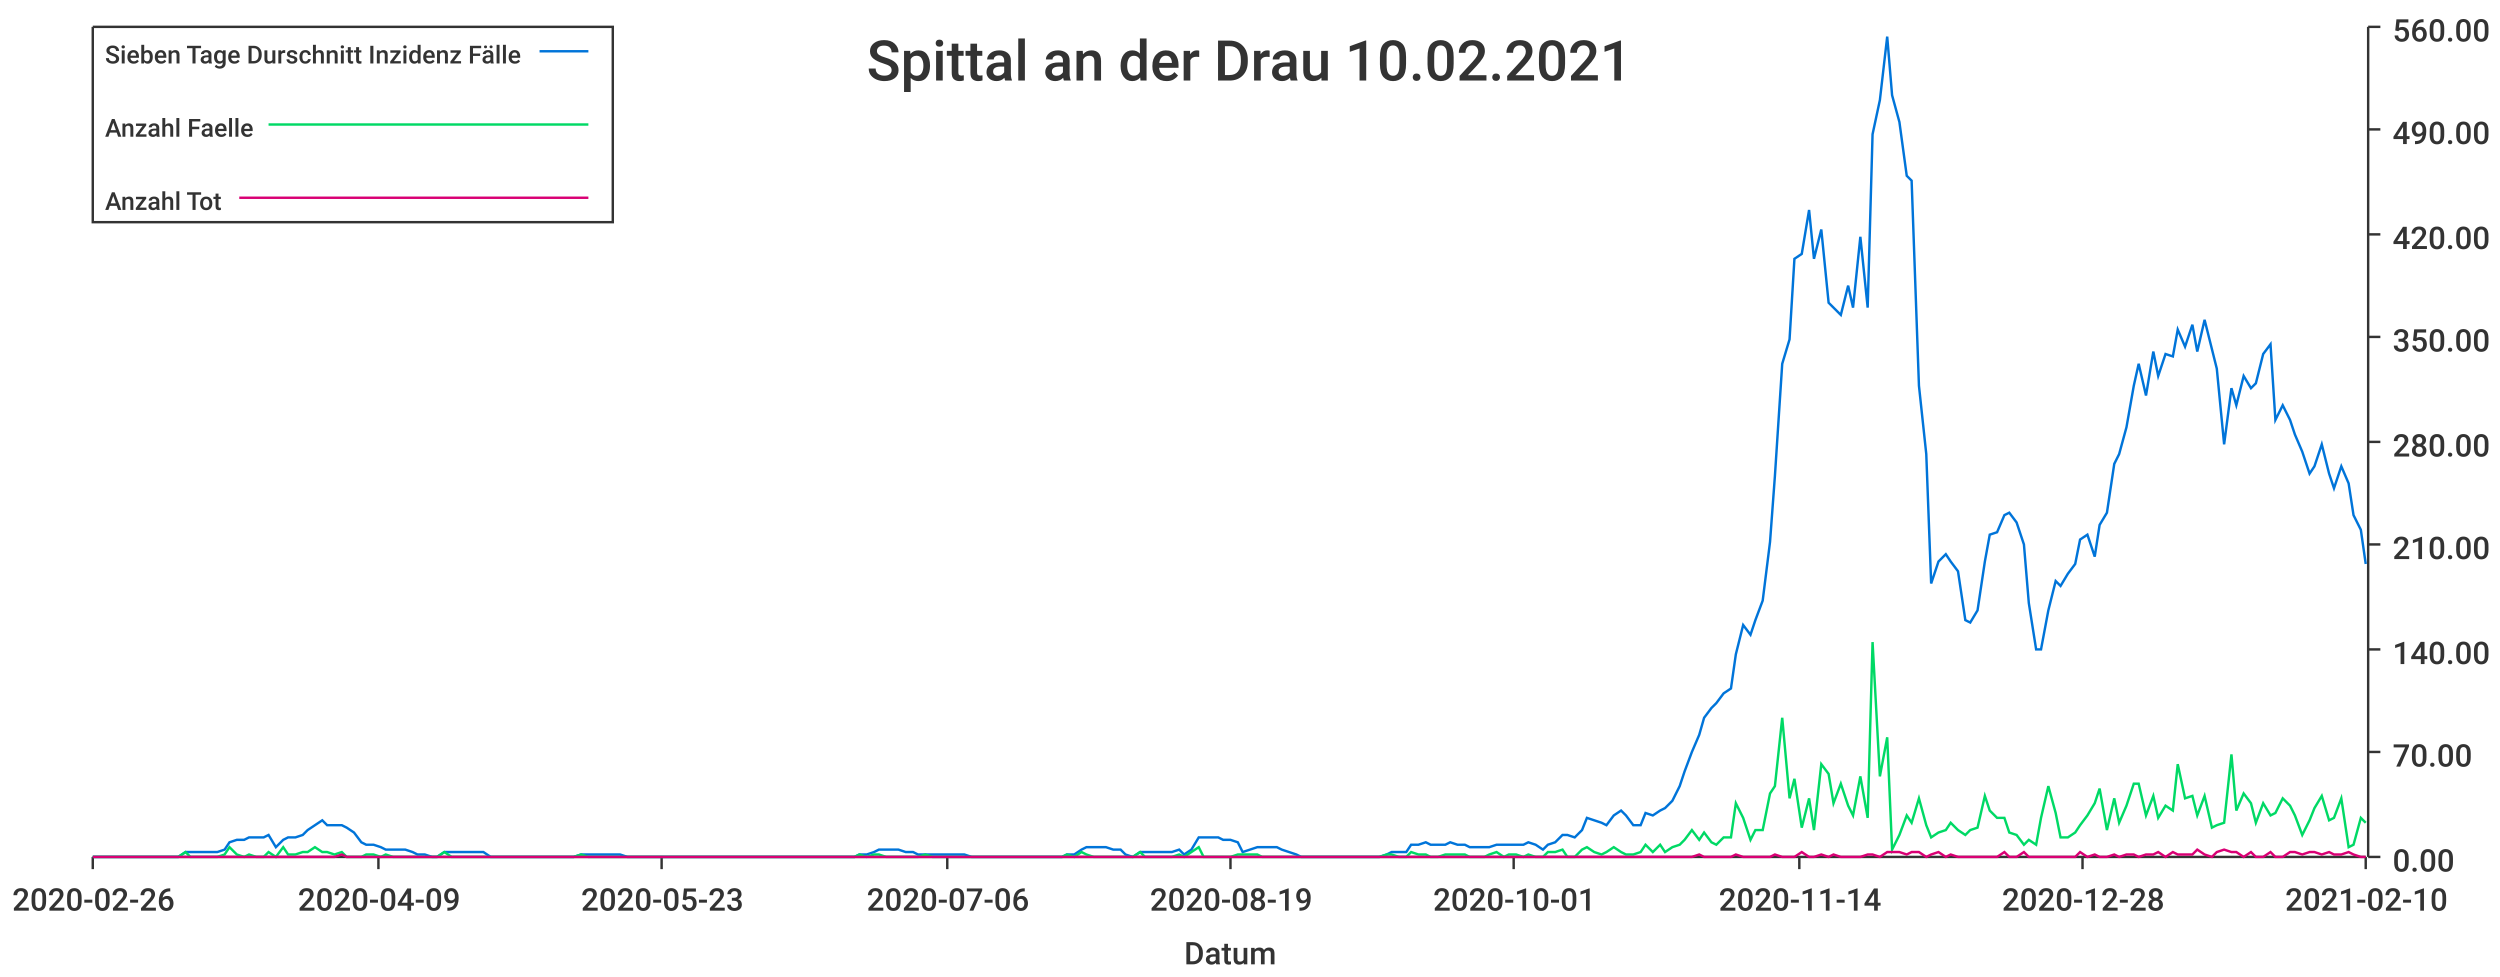
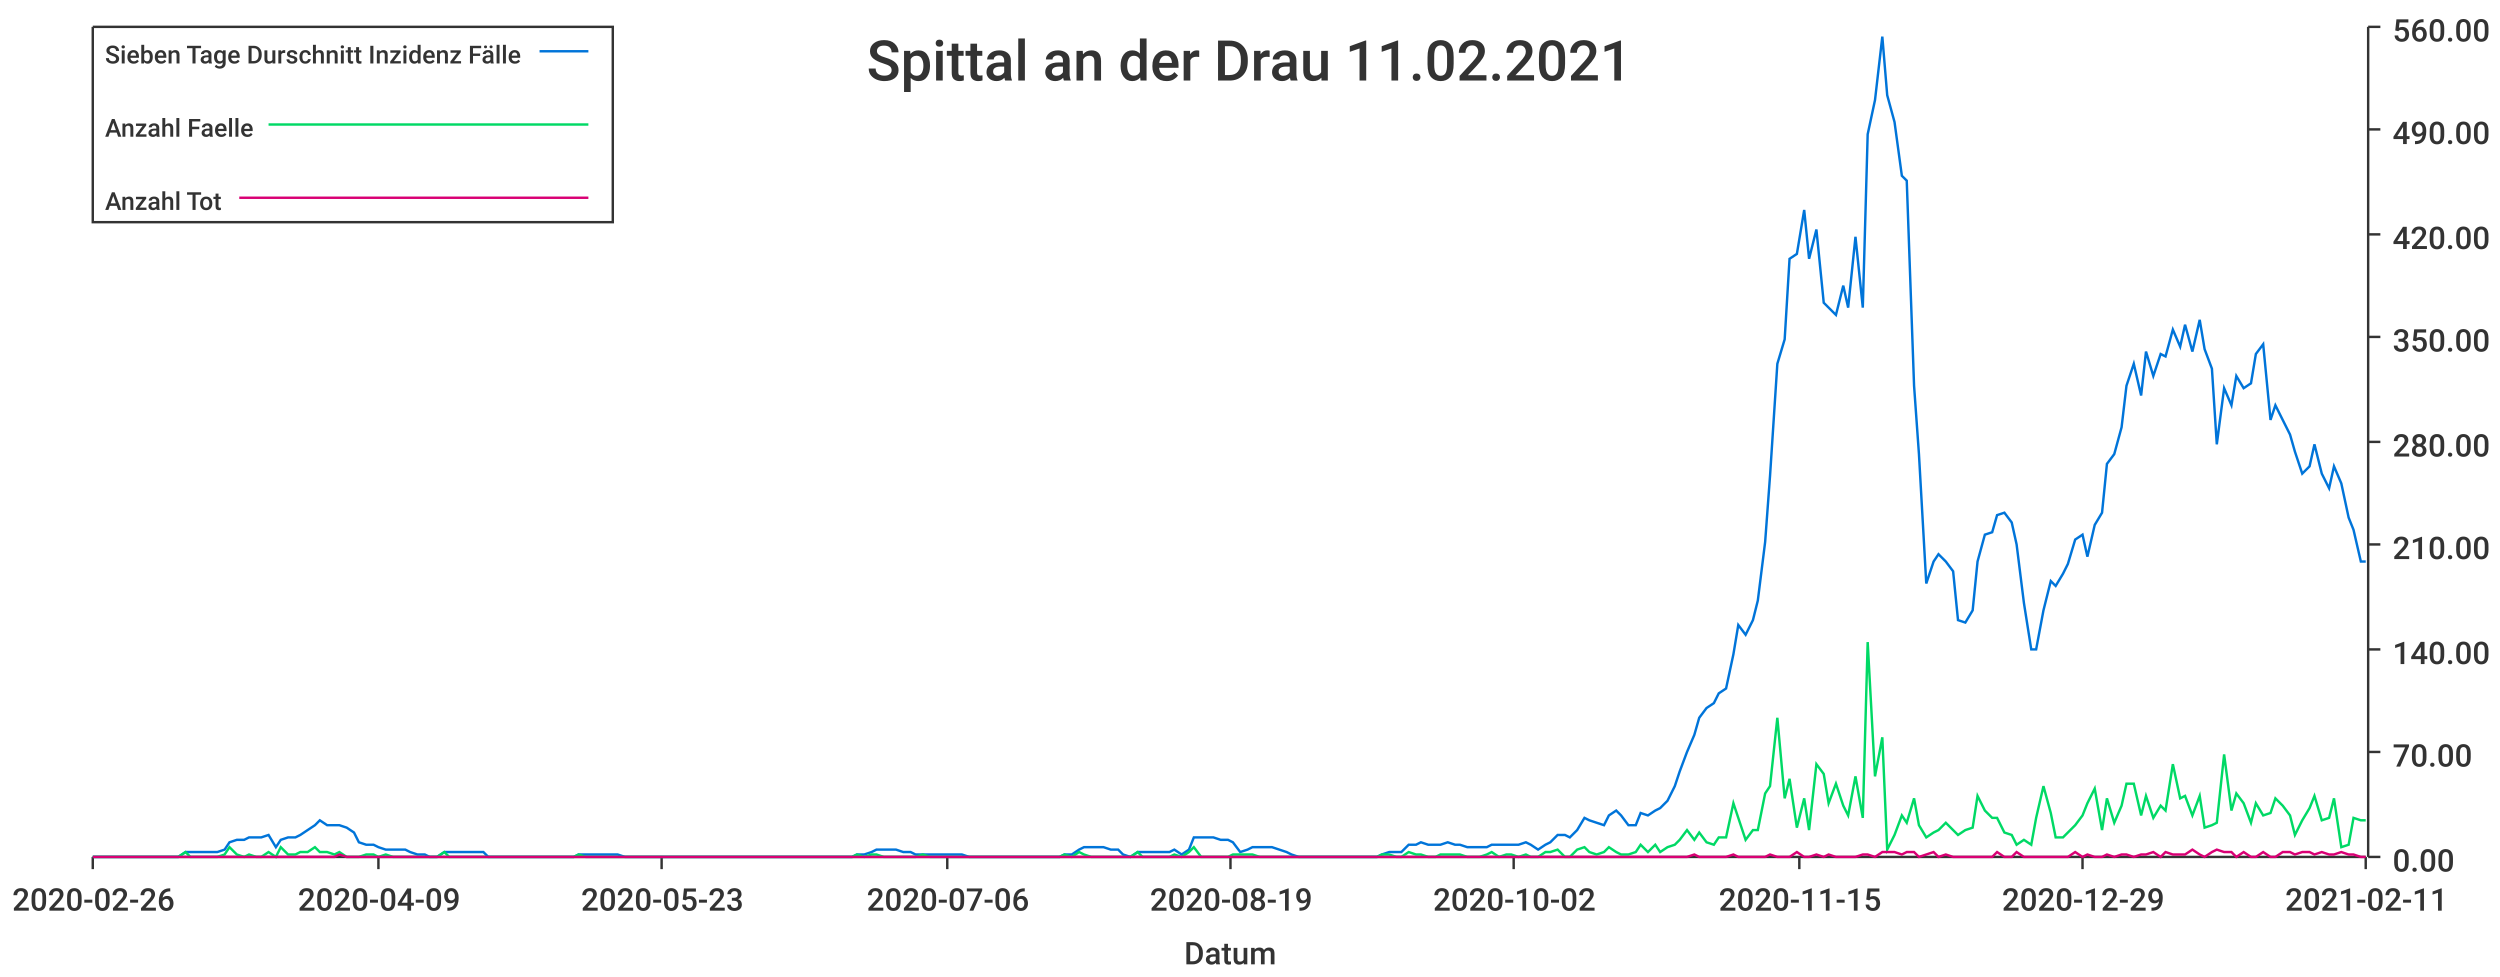
<svg xmlns="http://www.w3.org/2000/svg" width="1024" height="400">\n<path d="M 0 0 L 1024 0 L 1024 400 L 0 400 L 0 0" style="stroke-width:0;stroke:rgba(255,255,255,1.0);fill:rgba(255,255,255,1.0)" />
  <path d="M 38 11 L 969 11 L 969 351 L 38 351 L 38 11" style="stroke-width:0;stroke:rgba(255,255,255,1.0);fill:rgba(255,255,255,1.0)" />
  <path d="M 38 351 L 969 351" style="stroke-width:1;stroke:rgba(51,51,51,1.0);fill:none" />
  <path d="M 38 351 L 38 356" style="stroke-width:1;stroke:rgba(51,51,51,1.0);fill:none" />
  <text x="5" y="373" style="stroke-width:0;stroke:none;fill:rgba(51,51,51,1.0);font-size:12.8px;font-family:'Roboto Medium',sans-serif">2020-02-26</text>
  <path d="M 155 351 L 155 356" style="stroke-width:1;stroke:rgba(51,51,51,1.0);fill:none" />
  <text x="122" y="373" style="stroke-width:0;stroke:none;fill:rgba(51,51,51,1.0);font-size:12.8px;font-family:'Roboto Medium',sans-serif">2020-04-09</text>
  <path d="M 271 351 L 271 356" style="stroke-width:1;stroke:rgba(51,51,51,1.0);fill:none" />
  <text x="238" y="373" style="stroke-width:0;stroke:none;fill:rgba(51,51,51,1.0);font-size:12.8px;font-family:'Roboto Medium',sans-serif">2020-05-23</text>
  <path d="M 388 351 L 388 356" style="stroke-width:1;stroke:rgba(51,51,51,1.0);fill:none" />
  <text x="355" y="373" style="stroke-width:0;stroke:none;fill:rgba(51,51,51,1.0);font-size:12.8px;font-family:'Roboto Medium',sans-serif">2020-07-06</text>
  <path d="M 504 351 L 504 356" style="stroke-width:1;stroke:rgba(51,51,51,1.0);fill:none" />
  <text x="471" y="373" style="stroke-width:0;stroke:none;fill:rgba(51,51,51,1.0);font-size:12.8px;font-family:'Roboto Medium',sans-serif">2020-08-19</text>
  <path d="M 620 351 L 620 356" style="stroke-width:1;stroke:rgba(51,51,51,1.0);fill:none" />
-   <text x="587" y="373" style="stroke-width:0;stroke:none;fill:rgba(51,51,51,1.0);font-size:12.8px;font-family:'Roboto Medium',sans-serif">2020-10-01</text>
+   <text x="587" y="373" style="stroke-width:0;stroke:none;fill:rgba(51,51,51,1.0);font-size:12.8px;font-family:'Roboto Medium',sans-serif">2020-10-02</text>
  <path d="M 737 351 L 737 356" style="stroke-width:1;stroke:rgba(51,51,51,1.0);fill:none" />
-   <text x="704" y="373" style="stroke-width:0;stroke:none;fill:rgba(51,51,51,1.0);font-size:12.8px;font-family:'Roboto Medium',sans-serif">2020-11-14</text>
+   <text x="704" y="373" style="stroke-width:0;stroke:none;fill:rgba(51,51,51,1.0);font-size:12.8px;font-family:'Roboto Medium',sans-serif">2020-11-15</text>
  <path d="M 853 351 L 853 356" style="stroke-width:1;stroke:rgba(51,51,51,1.0);fill:none" />
-   <text x="820" y="373" style="stroke-width:0;stroke:none;fill:rgba(51,51,51,1.0);font-size:12.8px;font-family:'Roboto Medium',sans-serif">2020-12-28</text>
+   <text x="820" y="373" style="stroke-width:0;stroke:none;fill:rgba(51,51,51,1.0);font-size:12.8px;font-family:'Roboto Medium',sans-serif">2020-12-29</text>
  <path d="M 969 351 L 969 356" style="stroke-width:1;stroke:rgba(51,51,51,1.0);fill:none" />
-   <text x="936" y="373" style="stroke-width:0;stroke:none;fill:rgba(51,51,51,1.0);font-size:12.8px;font-family:'Roboto Medium',sans-serif">2021-02-10</text>
+   <text x="936" y="373" style="stroke-width:0;stroke:none;fill:rgba(51,51,51,1.0);font-size:12.8px;font-family:'Roboto Medium',sans-serif">2021-02-11</text>
  <text x="485" y="395" style="stroke-width:0;stroke:none;fill:rgba(51,51,51,1.0);font-size:12.8px;font-family:'Roboto Medium',sans-serif">Datum</text>
  <path d="M 970 351 L 970 11" style="stroke-width:1;stroke:rgba(51,51,51,1.0);fill:none" />
  <path d="M 970 351 L 975 351" style="stroke-width:1;stroke:rgba(51,51,51,1.0);fill:none" />
  <text x="980" y="357" style="stroke-width:0;stroke:none;fill:rgba(51,51,51,1.0);font-size:12.8px;font-family:'Roboto Medium',sans-serif">0.00</text>
  <path d="M 970 308 L 975 308" style="stroke-width:1;stroke:rgba(51,51,51,1.0);fill:none" />
  <text x="980" y="314" style="stroke-width:0;stroke:none;fill:rgba(51,51,51,1.0);font-size:12.8px;font-family:'Roboto Medium',sans-serif">70.00</text>
  <path d="M 970 266 L 975 266" style="stroke-width:1;stroke:rgba(51,51,51,1.0);fill:none" />
  <text x="980" y="272" style="stroke-width:0;stroke:none;fill:rgba(51,51,51,1.0);font-size:12.8px;font-family:'Roboto Medium',sans-serif">140.00</text>
  <path d="M 970 223 L 975 223" style="stroke-width:1;stroke:rgba(51,51,51,1.0);fill:none" />
  <text x="980" y="229" style="stroke-width:0;stroke:none;fill:rgba(51,51,51,1.0);font-size:12.8px;font-family:'Roboto Medium',sans-serif">210.00</text>
  <path d="M 970 181 L 975 181" style="stroke-width:1;stroke:rgba(51,51,51,1.0);fill:none" />
  <text x="980" y="187" style="stroke-width:0;stroke:none;fill:rgba(51,51,51,1.0);font-size:12.8px;font-family:'Roboto Medium',sans-serif">280.00</text>
  <path d="M 970 138 L 975 138" style="stroke-width:1;stroke:rgba(51,51,51,1.0);fill:none" />
  <text x="980" y="144" style="stroke-width:0;stroke:none;fill:rgba(51,51,51,1.0);font-size:12.8px;font-family:'Roboto Medium',sans-serif">350.00</text>
  <path d="M 970 96 L 975 96" style="stroke-width:1;stroke:rgba(51,51,51,1.0);fill:none" />
  <text x="980" y="102" style="stroke-width:0;stroke:none;fill:rgba(51,51,51,1.0);font-size:12.8px;font-family:'Roboto Medium',sans-serif">420.00</text>
  <path d="M 970 53 L 975 53" style="stroke-width:1;stroke:rgba(51,51,51,1.0);fill:none" />
  <text x="980" y="59" style="stroke-width:0;stroke:none;fill:rgba(51,51,51,1.0);font-size:12.8px;font-family:'Roboto Medium',sans-serif">490.00</text>
  <path d="M 970 11 L 975 11" style="stroke-width:1;stroke:rgba(51,51,51,1.0);fill:none" />
  <text x="980" y="17" style="stroke-width:0;stroke:none;fill:rgba(51,51,51,1.0);font-size:12.8px;font-family:'Roboto Medium',sans-serif">560.00</text>
-   <path d="M 38 351 L 41 351 L 44 351 L 46 351 L 49 351 L 52 351 L 54 351 L 57 351 L 60 351 L 62 351 L 65 351 L 68 351 L 70 351 L 73 351 L 76 349 L 78 349 L 81 349 L 84 349 L 86 349 L 89 349 L 92 348 L 94 345 L 97 344 L 100 344 L 102 343 L 105 343 L 108 343 L 110 342 L 113 347 L 116 344 L 118 343 L 121 343 L 124 342 L 126 340 L 129 338 L 132 336 L 134 338 L 137 338 L 140 338 L 142 339 L 145 341 L 148 345 L 150 346 L 153 346 L 156 347 L 158 348 L 161 348 L 164 348 L 166 348 L 169 349 L 171 350 L 174 350 L 177 351 L 179 351 L 182 349 L 185 349 L 187 349 L 190 349 L 193 349 L 195 349 L 198 349 L 201 351 L 203 351 L 206 351 L 209 351 L 211 351 L 214 351 L 217 351 L 219 351 L 222 351 L 225 351 L 227 351 L 230 351 L 233 351 L 235 351 L 238 350 L 241 350 L 243 350 L 246 350 L 249 350 L 251 350 L 254 350 L 257 351 L 259 351 L 262 351 L 265 351 L 267 351 L 270 351 L 273 351 L 275 351 L 278 351 L 281 351 L 283 351 L 286 351 L 289 351 L 291 351 L 294 351 L 297 351 L 299 351 L 302 351 L 304 351 L 307 351 L 310 351 L 312 351 L 315 351 L 318 351 L 320 351 L 323 351 L 326 351 L 328 351 L 331 351 L 334 351 L 336 351 L 339 351 L 342 351 L 344 351 L 347 351 L 350 351 L 352 350 L 355 350 L 358 349 L 360 348 L 363 348 L 366 348 L 368 348 L 371 349 L 374 349 L 376 350 L 379 350 L 382 350 L 384 350 L 387 350 L 390 350 L 392 350 L 395 350 L 398 351 L 400 351 L 403 351 L 406 351 L 408 351 L 411 351 L 414 351 L 416 351 L 419 351 L 422 351 L 424 351 L 427 351 L 430 351 L 432 351 L 435 351 L 437 350 L 440 350 L 443 348 L 445 347 L 448 347 L 451 347 L 453 347 L 456 348 L 459 348 L 461 350 L 464 351 L 467 349 L 469 349 L 472 349 L 475 349 L 477 349 L 480 349 L 483 348 L 485 350 L 488 348 L 491 343 L 493 343 L 496 343 L 499 343 L 501 344 L 504 344 L 507 345 L 509 349 L 512 348 L 515 347 L 517 347 L 520 347 L 523 347 L 525 348 L 528 349 L 531 350 L 533 351 L 536 351 L 539 351 L 541 351 L 544 351 L 547 351 L 549 351 L 552 351 L 555 351 L 557 351 L 560 351 L 563 351 L 565 351 L 568 350 L 570 349 L 573 349 L 576 349 L 578 346 L 581 346 L 584 345 L 586 346 L 589 346 L 592 346 L 594 345 L 597 346 L 600 346 L 602 347 L 605 347 L 608 347 L 610 347 L 613 346 L 616 346 L 618 346 L 621 346 L 624 346 L 626 345 L 629 346 L 632 348 L 634 346 L 637 345 L 640 342 L 642 342 L 645 343 L 648 340 L 650 335 L 653 336 L 656 337 L 658 338 L 661 334 L 664 332 L 666 334 L 669 338 L 672 338 L 674 333 L 677 334 L 680 332 L 682 331 L 685 328 L 688 322 L 690 316 L 693 308 L 696 301 L 698 294 L 701 290 L 703 288 L 706 284 L 709 282 L 711 268 L 714 256 L 717 260 L 719 254 L 722 246 L 725 222 L 727 195 L 730 149 L 733 139 L 735 106 L 738 104 L 741 86 L 743 106 L 746 94 L 749 124 L 751 126 L 754 129 L 757 117 L 759 126 L 762 97 L 765 126 L 767 55 L 770 41 L 773 15 L 775 39 L 778 50 L 781 72 L 783 74 L 786 158 L 789 186 L 791 239 L 794 230 L 797 227 L 799 230 L 802 234 L 805 254 L 807 255 L 810 250 L 813 230 L 815 219 L 818 218 L 821 211 L 823 210 L 826 214 L 829 223 L 831 247 L 834 266 L 836 266 L 839 250 L 842 238 L 844 240 L 847 235 L 850 231 L 852 221 L 855 219 L 858 228 L 860 215 L 863 210 L 866 190 L 868 186 L 871 175 L 874 158 L 876 149 L 879 162 L 882 144 L 884 154 L 887 145 L 890 146 L 892 135 L 895 142 L 898 133 L 900 144 L 903 131 L 906 143 L 908 151 L 911 182 L 914 159 L 916 166 L 919 154 L 922 159 L 924 157 L 927 145 L 930 141 L 932 172 L 935 166 L 938 172 L 940 178 L 943 185 L 946 194 L 948 191 L 951 182 L 954 194 L 956 200 L 959 191 L 962 198 L 964 211 L 967 217 L 969 231" style="stroke-width:1;stroke:rgba(0,116,217,1.0);fill:none" />
-   <path d="M 38 351 L 41 351 L 44 351 L 46 351 L 49 351 L 52 351 L 54 351 L 57 351 L 60 351 L 62 351 L 65 351 L 68 351 L 70 351 L 73 351 L 76 349 L 78 351 L 81 351 L 84 351 L 86 351 L 89 351 L 92 350 L 94 347 L 97 350 L 100 351 L 102 350 L 105 351 L 108 351 L 110 349 L 113 351 L 116 347 L 118 350 L 121 350 L 124 349 L 126 349 L 129 347 L 132 349 L 134 349 L 137 350 L 140 349 L 142 351 L 145 351 L 148 351 L 150 350 L 153 350 L 156 351 L 158 350 L 161 351 L 164 351 L 166 351 L 169 351 L 171 351 L 174 351 L 177 351 L 179 351 L 182 349 L 185 351 L 187 351 L 190 351 L 193 351 L 195 351 L 198 351 L 201 351 L 203 351 L 206 351 L 209 351 L 211 351 L 214 351 L 217 351 L 219 351 L 222 351 L 225 351 L 227 351 L 230 351 L 233 351 L 235 351 L 238 350 L 241 351 L 243 351 L 246 351 L 249 351 L 251 351 L 254 351 L 257 351 L 259 351 L 262 351 L 265 351 L 267 351 L 270 351 L 273 351 L 275 351 L 278 351 L 281 351 L 283 351 L 286 351 L 289 351 L 291 351 L 294 351 L 297 351 L 299 351 L 302 351 L 304 351 L 307 351 L 310 351 L 312 351 L 315 351 L 318 351 L 320 351 L 323 351 L 326 351 L 328 351 L 331 351 L 334 351 L 336 351 L 339 351 L 342 351 L 344 351 L 347 351 L 350 351 L 352 350 L 355 351 L 358 350 L 360 350 L 363 351 L 366 351 L 368 351 L 371 351 L 374 351 L 376 351 L 379 350 L 382 351 L 384 351 L 387 351 L 390 351 L 392 351 L 395 351 L 398 351 L 400 351 L 403 351 L 406 351 L 408 351 L 411 351 L 414 351 L 416 351 L 419 351 L 422 351 L 424 351 L 427 351 L 430 351 L 432 351 L 435 351 L 437 350 L 440 351 L 443 349 L 445 350 L 448 351 L 451 351 L 453 351 L 456 351 L 459 351 L 461 351 L 464 351 L 467 349 L 469 351 L 472 351 L 475 351 L 477 351 L 480 351 L 483 350 L 485 351 L 488 349 L 491 347 L 493 351 L 496 351 L 499 351 L 501 351 L 504 351 L 507 350 L 509 350 L 512 350 L 515 350 L 517 351 L 520 351 L 523 351 L 525 351 L 528 351 L 531 351 L 533 351 L 536 351 L 539 351 L 541 351 L 544 351 L 547 351 L 549 351 L 552 351 L 555 351 L 557 351 L 560 351 L 563 351 L 565 351 L 568 350 L 570 350 L 573 351 L 576 351 L 578 349 L 581 350 L 584 350 L 586 351 L 589 351 L 592 350 L 594 350 L 597 350 L 600 350 L 602 351 L 605 351 L 608 351 L 610 350 L 613 349 L 616 351 L 618 350 L 621 350 L 624 351 L 626 350 L 629 351 L 632 351 L 634 349 L 637 349 L 640 348 L 642 351 L 645 351 L 648 348 L 650 347 L 653 349 L 656 350 L 658 349 L 661 347 L 664 349 L 666 350 L 669 350 L 672 349 L 674 346 L 677 349 L 680 346 L 682 349 L 685 347 L 688 346 L 690 344 L 693 340 L 696 344 L 698 341 L 701 345 L 703 346 L 706 343 L 709 343 L 711 329 L 714 335 L 717 344 L 719 340 L 722 340 L 725 325 L 727 322 L 730 294 L 733 327 L 735 319 L 738 339 L 741 327 L 743 340 L 746 313 L 749 317 L 751 329 L 754 321 L 757 330 L 759 334 L 762 318 L 765 335 L 767 263 L 770 318 L 773 302 L 775 348 L 778 342 L 781 334 L 783 337 L 786 327 L 789 338 L 791 343 L 794 341 L 797 340 L 799 337 L 802 340 L 805 342 L 807 340 L 810 339 L 813 326 L 815 332 L 818 335 L 821 335 L 823 341 L 826 342 L 829 346 L 831 344 L 834 346 L 836 335 L 839 322 L 842 333 L 844 343 L 847 343 L 850 341 L 852 338 L 855 334 L 858 329 L 860 323 L 863 340 L 866 327 L 868 337 L 871 330 L 874 321 L 876 321 L 879 334 L 882 326 L 884 335 L 887 330 L 890 332 L 892 313 L 895 327 L 898 326 L 900 334 L 903 326 L 906 339 L 908 338 L 911 337 L 914 309 L 916 332 L 919 325 L 922 329 L 924 337 L 927 329 L 930 334 L 932 333 L 935 327 L 938 330 L 940 334 L 943 342 L 946 336 L 948 331 L 951 326 L 954 336 L 956 335 L 959 327 L 962 347 L 964 346 L 967 335 L 969 337" style="stroke-width:1;stroke:rgba(0,217,101,1.0);fill:none" />
-   <path d="M 38 351 L 41 351 L 44 351 L 46 351 L 49 351 L 52 351 L 54 351 L 57 351 L 60 351 L 62 351 L 65 351 L 68 351 L 70 351 L 73 351 L 76 351 L 78 351 L 81 351 L 84 351 L 86 351 L 89 351 L 92 351 L 94 351 L 97 351 L 100 351 L 102 351 L 105 351 L 108 351 L 110 351 L 113 351 L 116 351 L 118 351 L 121 351 L 124 351 L 126 351 L 129 351 L 132 351 L 134 351 L 137 351 L 140 350 L 142 351 L 145 351 L 148 351 L 150 351 L 153 351 L 156 351 L 158 351 L 161 351 L 164 351 L 166 351 L 169 351 L 171 351 L 174 351 L 177 351 L 179 351 L 182 351 L 185 351 L 187 351 L 190 351 L 193 351 L 195 351 L 198 351 L 201 351 L 203 351 L 206 351 L 209 351 L 211 351 L 214 351 L 217 351 L 219 351 L 222 351 L 225 351 L 227 351 L 230 351 L 233 351 L 235 351 L 238 351 L 241 351 L 243 351 L 246 351 L 249 351 L 251 351 L 254 351 L 257 351 L 259 351 L 262 351 L 265 351 L 267 351 L 270 351 L 273 351 L 275 351 L 278 351 L 281 351 L 283 351 L 286 351 L 289 351 L 291 351 L 294 351 L 297 351 L 299 351 L 302 351 L 304 351 L 307 351 L 310 351 L 312 351 L 315 351 L 318 351 L 320 351 L 323 351 L 326 351 L 328 351 L 331 351 L 334 351 L 336 351 L 339 351 L 342 351 L 344 351 L 347 351 L 350 351 L 352 351 L 355 351 L 358 351 L 360 351 L 363 351 L 366 351 L 368 351 L 371 351 L 374 351 L 376 351 L 379 351 L 382 351 L 384 351 L 387 351 L 390 351 L 392 351 L 395 351 L 398 351 L 400 351 L 403 351 L 406 351 L 408 351 L 411 351 L 414 351 L 416 351 L 419 351 L 422 351 L 424 351 L 427 351 L 430 351 L 432 351 L 435 351 L 437 351 L 440 351 L 443 351 L 445 351 L 448 351 L 451 351 L 453 351 L 456 351 L 459 351 L 461 351 L 464 351 L 467 351 L 469 351 L 472 351 L 475 351 L 477 351 L 480 351 L 483 351 L 485 351 L 488 351 L 491 351 L 493 351 L 496 351 L 499 351 L 501 351 L 504 351 L 507 351 L 509 351 L 512 351 L 515 351 L 517 351 L 520 351 L 523 351 L 525 351 L 528 351 L 531 351 L 533 351 L 536 351 L 539 351 L 541 351 L 544 351 L 547 351 L 549 351 L 552 351 L 555 351 L 557 351 L 560 351 L 563 351 L 565 351 L 568 351 L 570 351 L 573 351 L 576 351 L 578 351 L 581 351 L 584 351 L 586 351 L 589 351 L 592 351 L 594 351 L 597 351 L 600 351 L 602 351 L 605 351 L 608 351 L 610 351 L 613 351 L 616 351 L 618 351 L 621 351 L 624 351 L 626 351 L 629 351 L 632 351 L 634 351 L 637 351 L 640 351 L 642 351 L 645 351 L 648 351 L 650 351 L 653 351 L 656 351 L 658 351 L 661 351 L 664 351 L 666 351 L 669 351 L 672 351 L 674 351 L 677 351 L 680 351 L 682 351 L 685 351 L 688 351 L 690 351 L 693 351 L 696 350 L 698 351 L 701 351 L 703 351 L 706 351 L 709 351 L 711 350 L 714 351 L 717 351 L 719 351 L 722 351 L 725 351 L 727 350 L 730 351 L 733 351 L 735 351 L 738 349 L 741 351 L 743 351 L 746 350 L 749 351 L 751 350 L 754 351 L 757 351 L 759 351 L 762 351 L 765 350 L 767 350 L 770 351 L 773 349 L 775 349 L 778 349 L 781 350 L 783 349 L 786 349 L 789 351 L 791 350 L 794 349 L 797 351 L 799 350 L 802 351 L 805 351 L 807 351 L 810 351 L 813 351 L 815 351 L 818 351 L 821 349 L 823 351 L 826 351 L 829 349 L 831 351 L 834 351 L 836 351 L 839 351 L 842 351 L 844 351 L 847 351 L 850 351 L 852 349 L 855 351 L 858 350 L 860 351 L 863 351 L 866 350 L 868 351 L 871 350 L 874 350 L 876 351 L 879 350 L 882 350 L 884 349 L 887 351 L 890 349 L 892 350 L 895 350 L 898 350 L 900 348 L 903 350 L 906 351 L 908 349 L 911 348 L 914 349 L 916 349 L 919 351 L 922 349 L 924 351 L 927 351 L 930 349 L 932 351 L 935 351 L 938 349 L 940 349 L 943 350 L 946 349 L 948 349 L 951 350 L 954 349 L 956 350 L 959 350 L 962 349 L 964 350 L 967 351 L 969 351" style="stroke-width:1;stroke:rgba(217,0,116,1.0);fill:none" />
-   <text x="355" y="33" style="stroke-width:0;stroke:none;fill:rgba(51,51,51,1.0);font-size:23.0px;font-family:'Roboto Medium',sans-serif">Spittal an der Drau 10.02.2021</text>
+   <path d="M 38 351 L 41 351 L 44 351 L 46 351 L 49 351 L 52 351 L 54 351 L 57 351 L 60 351 L 62 351 L 65 351 L 68 351 L 70 351 L 73 351 L 76 349 L 78 349 L 81 349 L 84 349 L 86 349 L 89 349 L 92 348 L 94 345 L 97 344 L 100 344 L 102 343 L 105 343 L 107 343 L 110 342 L 113 347 L 115 344 L 118 343 L 121 343 L 123 342 L 126 340 L 129 338 L 131 336 L 134 338 L 137 338 L 139 338 L 142 339 L 145 341 L 147 345 L 150 346 L 153 346 L 155 347 L 158 348 L 161 348 L 163 348 L 166 348 L 168 349 L 171 350 L 174 350 L 176 351 L 179 351 L 182 349 L 184 349 L 187 349 L 190 349 L 192 349 L 195 349 L 198 349 L 200 351 L 203 351 L 206 351 L 208 351 L 211 351 L 214 351 L 216 351 L 219 351 L 222 351 L 224 351 L 227 351 L 229 351 L 232 351 L 235 351 L 237 350 L 240 350 L 243 350 L 245 350 L 248 350 L 251 350 L 253 350 L 256 351 L 259 351 L 261 351 L 264 351 L 267 351 L 269 351 L 272 351 L 275 351 L 277 351 L 280 351 L 283 351 L 285 351 L 288 351 L 290 351 L 293 351 L 296 351 L 298 351 L 301 351 L 304 351 L 306 351 L 309 351 L 312 351 L 314 351 L 317 351 L 320 351 L 322 351 L 325 351 L 328 351 L 330 351 L 333 351 L 336 351 L 338 351 L 341 351 L 344 351 L 346 351 L 349 351 L 351 350 L 354 350 L 357 349 L 359 348 L 362 348 L 365 348 L 367 348 L 370 349 L 373 349 L 375 350 L 378 350 L 381 350 L 383 350 L 386 350 L 389 350 L 391 350 L 394 350 L 397 351 L 399 351 L 402 351 L 405 351 L 407 351 L 410 351 L 412 351 L 415 351 L 418 351 L 420 351 L 423 351 L 426 351 L 428 351 L 431 351 L 434 351 L 436 350 L 439 350 L 442 348 L 444 347 L 447 347 L 450 347 L 452 347 L 455 348 L 458 348 L 460 350 L 463 351 L 466 349 L 468 349 L 471 349 L 473 349 L 476 349 L 479 349 L 481 348 L 484 350 L 487 348 L 489 343 L 492 343 L 495 343 L 497 343 L 500 344 L 503 344 L 505 345 L 508 349 L 511 348 L 513 347 L 516 347 L 519 347 L 521 347 L 524 348 L 527 349 L 529 350 L 532 351 L 535 351 L 537 351 L 540 351 L 542 351 L 545 351 L 548 351 L 550 351 L 553 351 L 556 351 L 558 351 L 561 351 L 564 351 L 566 350 L 569 349 L 572 349 L 574 349 L 577 346 L 580 346 L 582 345 L 585 346 L 588 346 L 590 346 L 593 345 L 596 346 L 598 346 L 601 347 L 603 347 L 606 347 L 609 347 L 611 346 L 614 346 L 617 346 L 619 346 L 622 346 L 625 345 L 627 346 L 630 348 L 633 346 L 635 345 L 638 342 L 641 342 L 643 343 L 646 340 L 649 335 L 651 336 L 654 337 L 657 338 L 659 334 L 662 332 L 664 334 L 667 338 L 670 338 L 672 333 L 675 334 L 678 332 L 680 331 L 683 328 L 686 322 L 688 316 L 691 308 L 694 301 L 696 294 L 699 290 L 702 288 L 704 284 L 707 282 L 710 268 L 712 256 L 715 260 L 718 254 L 720 246 L 723 222 L 725 195 L 728 149 L 731 139 L 733 106 L 736 104 L 739 86 L 741 106 L 744 94 L 747 124 L 749 126 L 752 129 L 755 117 L 757 126 L 760 97 L 763 126 L 765 55 L 768 41 L 771 15 L 773 39 L 776 50 L 779 72 L 781 74 L 784 158 L 786 186 L 789 239 L 792 230 L 794 227 L 797 230 L 800 234 L 802 254 L 805 255 L 808 250 L 810 230 L 813 219 L 816 218 L 818 211 L 821 210 L 824 214 L 826 223 L 829 247 L 832 266 L 834 266 L 837 250 L 840 238 L 842 240 L 845 235 L 847 231 L 850 221 L 853 219 L 855 228 L 858 215 L 861 210 L 863 190 L 866 186 L 869 175 L 871 158 L 874 149 L 877 162 L 879 144 L 882 154 L 885 145 L 887 146 L 890 135 L 893 142 L 895 133 L 898 144 L 901 131 L 903 143 L 906 151 L 908 182 L 911 159 L 914 166 L 916 154 L 919 159 L 922 157 L 924 145 L 927 141 L 930 172 L 932 166 L 935 172 L 938 178 L 940 185 L 943 194 L 946 191 L 948 182 L 951 194 L 954 200 L 956 191 L 959 198 L 962 212 L 964 217 L 967 230 L 969 230" style="stroke-width:1;stroke:rgba(0,116,217,1.0);fill:none" />
+   <path d="M 38 351 L 41 351 L 44 351 L 46 351 L 49 351 L 52 351 L 54 351 L 57 351 L 60 351 L 62 351 L 65 351 L 68 351 L 70 351 L 73 351 L 76 349 L 78 351 L 81 351 L 84 351 L 86 351 L 89 351 L 92 350 L 94 347 L 97 350 L 100 351 L 102 350 L 105 351 L 107 351 L 110 349 L 113 351 L 115 347 L 118 350 L 121 350 L 123 349 L 126 349 L 129 347 L 131 349 L 134 349 L 137 350 L 139 349 L 142 351 L 145 351 L 147 351 L 150 350 L 153 350 L 155 351 L 158 350 L 161 351 L 163 351 L 166 351 L 168 351 L 171 351 L 174 351 L 176 351 L 179 351 L 182 349 L 184 351 L 187 351 L 190 351 L 192 351 L 195 351 L 198 351 L 200 351 L 203 351 L 206 351 L 208 351 L 211 351 L 214 351 L 216 351 L 219 351 L 222 351 L 224 351 L 227 351 L 229 351 L 232 351 L 235 351 L 237 350 L 240 351 L 243 351 L 245 351 L 248 351 L 251 351 L 253 351 L 256 351 L 259 351 L 261 351 L 264 351 L 267 351 L 269 351 L 272 351 L 275 351 L 277 351 L 280 351 L 283 351 L 285 351 L 288 351 L 290 351 L 293 351 L 296 351 L 298 351 L 301 351 L 304 351 L 306 351 L 309 351 L 312 351 L 314 351 L 317 351 L 320 351 L 322 351 L 325 351 L 328 351 L 330 351 L 333 351 L 336 351 L 338 351 L 341 351 L 344 351 L 346 351 L 349 351 L 351 350 L 354 351 L 357 350 L 359 350 L 362 351 L 365 351 L 367 351 L 370 351 L 373 351 L 375 351 L 378 350 L 381 351 L 383 351 L 386 351 L 389 351 L 391 351 L 394 351 L 397 351 L 399 351 L 402 351 L 405 351 L 407 351 L 410 351 L 412 351 L 415 351 L 418 351 L 420 351 L 423 351 L 426 351 L 428 351 L 431 351 L 434 351 L 436 350 L 439 351 L 442 349 L 444 350 L 447 351 L 450 351 L 452 351 L 455 351 L 458 351 L 460 351 L 463 351 L 466 349 L 468 351 L 471 351 L 473 351 L 476 351 L 479 351 L 481 350 L 484 351 L 487 349 L 489 347 L 492 351 L 495 351 L 497 351 L 500 351 L 503 351 L 505 350 L 508 350 L 511 350 L 513 350 L 516 351 L 519 351 L 521 351 L 524 351 L 527 351 L 529 351 L 532 351 L 535 351 L 537 351 L 540 351 L 542 351 L 545 351 L 548 351 L 550 351 L 553 351 L 556 351 L 558 351 L 561 351 L 564 351 L 566 350 L 569 350 L 572 351 L 574 351 L 577 349 L 580 350 L 582 350 L 585 351 L 588 351 L 590 350 L 593 350 L 596 350 L 598 350 L 601 351 L 603 351 L 606 351 L 609 350 L 611 349 L 614 351 L 617 350 L 619 350 L 622 351 L 625 350 L 627 351 L 630 351 L 633 349 L 635 349 L 638 348 L 641 351 L 643 351 L 646 348 L 649 347 L 651 349 L 654 350 L 657 349 L 659 347 L 662 349 L 664 350 L 667 350 L 670 349 L 672 346 L 675 349 L 678 346 L 680 349 L 683 347 L 686 346 L 688 344 L 691 340 L 694 344 L 696 341 L 699 345 L 702 346 L 704 343 L 707 343 L 710 329 L 712 335 L 715 344 L 718 340 L 720 340 L 723 325 L 725 322 L 728 294 L 731 327 L 733 319 L 736 339 L 739 327 L 741 340 L 744 313 L 747 317 L 749 329 L 752 321 L 755 330 L 757 334 L 760 318 L 763 335 L 765 263 L 768 318 L 771 302 L 773 348 L 776 342 L 779 334 L 781 337 L 784 327 L 786 338 L 789 343 L 792 341 L 794 340 L 797 337 L 800 340 L 802 342 L 805 340 L 808 339 L 810 326 L 813 332 L 816 335 L 818 335 L 821 341 L 824 342 L 826 346 L 829 344 L 832 346 L 834 335 L 837 322 L 840 333 L 842 343 L 845 343 L 847 341 L 850 338 L 853 334 L 855 329 L 858 323 L 861 340 L 863 327 L 866 337 L 869 330 L 871 321 L 874 321 L 877 334 L 879 326 L 882 335 L 885 330 L 887 332 L 890 313 L 893 327 L 895 326 L 898 334 L 901 326 L 903 339 L 906 338 L 908 337 L 911 309 L 914 332 L 916 325 L 919 329 L 922 337 L 924 329 L 927 334 L 930 333 L 932 327 L 935 330 L 938 334 L 940 342 L 943 336 L 946 331 L 948 326 L 951 336 L 954 335 L 956 327 L 959 347 L 962 346 L 964 335 L 967 336 L 969 336" style="stroke-width:1;stroke:rgba(0,217,101,1.0);fill:none" />
+   <path d="M 38 351 L 41 351 L 44 351 L 46 351 L 49 351 L 52 351 L 54 351 L 57 351 L 60 351 L 62 351 L 65 351 L 68 351 L 70 351 L 73 351 L 76 351 L 78 351 L 81 351 L 84 351 L 86 351 L 89 351 L 92 351 L 94 351 L 97 351 L 100 351 L 102 351 L 105 351 L 107 351 L 110 351 L 113 351 L 115 351 L 118 351 L 121 351 L 123 351 L 126 351 L 129 351 L 131 351 L 134 351 L 137 351 L 139 350 L 142 351 L 145 351 L 147 351 L 150 351 L 153 351 L 155 351 L 158 351 L 161 351 L 163 351 L 166 351 L 168 351 L 171 351 L 174 351 L 176 351 L 179 351 L 182 351 L 184 351 L 187 351 L 190 351 L 192 351 L 195 351 L 198 351 L 200 351 L 203 351 L 206 351 L 208 351 L 211 351 L 214 351 L 216 351 L 219 351 L 222 351 L 224 351 L 227 351 L 229 351 L 232 351 L 235 351 L 237 351 L 240 351 L 243 351 L 245 351 L 248 351 L 251 351 L 253 351 L 256 351 L 259 351 L 261 351 L 264 351 L 267 351 L 269 351 L 272 351 L 275 351 L 277 351 L 280 351 L 283 351 L 285 351 L 288 351 L 290 351 L 293 351 L 296 351 L 298 351 L 301 351 L 304 351 L 306 351 L 309 351 L 312 351 L 314 351 L 317 351 L 320 351 L 322 351 L 325 351 L 328 351 L 330 351 L 333 351 L 336 351 L 338 351 L 341 351 L 344 351 L 346 351 L 349 351 L 351 351 L 354 351 L 357 351 L 359 351 L 362 351 L 365 351 L 367 351 L 370 351 L 373 351 L 375 351 L 378 351 L 381 351 L 383 351 L 386 351 L 389 351 L 391 351 L 394 351 L 397 351 L 399 351 L 402 351 L 405 351 L 407 351 L 410 351 L 412 351 L 415 351 L 418 351 L 420 351 L 423 351 L 426 351 L 428 351 L 431 351 L 434 351 L 436 351 L 439 351 L 442 351 L 444 351 L 447 351 L 450 351 L 452 351 L 455 351 L 458 351 L 460 351 L 463 351 L 466 351 L 468 351 L 471 351 L 473 351 L 476 351 L 479 351 L 481 351 L 484 351 L 487 351 L 489 351 L 492 351 L 495 351 L 497 351 L 500 351 L 503 351 L 505 351 L 508 351 L 511 351 L 513 351 L 516 351 L 519 351 L 521 351 L 524 351 L 527 351 L 529 351 L 532 351 L 535 351 L 537 351 L 540 351 L 542 351 L 545 351 L 548 351 L 550 351 L 553 351 L 556 351 L 558 351 L 561 351 L 564 351 L 566 351 L 569 351 L 572 351 L 574 351 L 577 351 L 580 351 L 582 351 L 585 351 L 588 351 L 590 351 L 593 351 L 596 351 L 598 351 L 601 351 L 603 351 L 606 351 L 609 351 L 611 351 L 614 351 L 617 351 L 619 351 L 622 351 L 625 351 L 627 351 L 630 351 L 633 351 L 635 351 L 638 351 L 641 351 L 643 351 L 646 351 L 649 351 L 651 351 L 654 351 L 657 351 L 659 351 L 662 351 L 664 351 L 667 351 L 670 351 L 672 351 L 675 351 L 678 351 L 680 351 L 683 351 L 686 351 L 688 351 L 691 351 L 694 350 L 696 351 L 699 351 L 702 351 L 704 351 L 707 351 L 710 350 L 712 351 L 715 351 L 718 351 L 720 351 L 723 351 L 725 350 L 728 351 L 731 351 L 733 351 L 736 349 L 739 351 L 741 351 L 744 350 L 747 351 L 749 350 L 752 351 L 755 351 L 757 351 L 760 351 L 763 350 L 765 350 L 768 351 L 771 349 L 773 349 L 776 349 L 779 350 L 781 349 L 784 349 L 786 351 L 789 350 L 792 349 L 794 351 L 797 350 L 800 351 L 802 351 L 805 351 L 808 351 L 810 351 L 813 351 L 816 351 L 818 349 L 821 351 L 824 351 L 826 349 L 829 351 L 832 351 L 834 351 L 837 351 L 840 351 L 842 351 L 845 351 L 847 351 L 850 349 L 853 351 L 855 350 L 858 351 L 861 351 L 863 350 L 866 351 L 869 350 L 871 350 L 874 351 L 877 350 L 879 350 L 882 349 L 885 351 L 887 349 L 890 350 L 893 350 L 895 350 L 898 348 L 901 350 L 903 351 L 906 349 L 908 348 L 911 349 L 914 349 L 916 351 L 919 349 L 922 351 L 924 351 L 927 349 L 930 351 L 932 351 L 935 349 L 938 349 L 940 350 L 943 349 L 946 349 L 948 350 L 951 349 L 954 350 L 956 350 L 959 349 L 962 350 L 964 350 L 967 351 L 969 351" style="stroke-width:1;stroke:rgba(217,0,116,1.0);fill:none" />
+   <text x="355" y="33" style="stroke-width:0;stroke:none;fill:rgba(51,51,51,1.0);font-size:23.0px;font-family:'Roboto Medium',sans-serif">Spittal an der Drau 11.02.2021</text>
  <path d="M 38 11 L 251 11 L 251 91 L 38 91 L 38 11" style="stroke-width:1;stroke:rgba(51,51,51,1.0);fill:rgba(255,255,255,1.0)" />
  <text x="43" y="26" style="stroke-width:0;stroke:none;fill:rgba(51,51,51,1.0);font-size:10.2px;font-family:'Roboto Medium',sans-serif">Sieben Tage Durschnitt Inzidenz Fälle</text>
  <path d="M 221 21 L 241 21" style="stroke-width:1;stroke:rgba(0,116,217,1.0);fill:none" />
  <text x="43" y="56" style="stroke-width:0;stroke:none;fill:rgba(51,51,51,1.0);font-size:10.2px;font-family:'Roboto Medium',sans-serif">Anzahl Faelle</text>
  <path d="M 110 51 L 241 51" style="stroke-width:1;stroke:rgba(0,217,101,1.0);fill:none" />
  <text x="43" y="86" style="stroke-width:0;stroke:none;fill:rgba(51,51,51,1.0);font-size:10.2px;font-family:'Roboto Medium',sans-serif">Anzahl Tot</text>
  <path d="M 98 81 L 241 81" style="stroke-width:1;stroke:rgba(217,0,116,1.0);fill:none" />
</svg>
